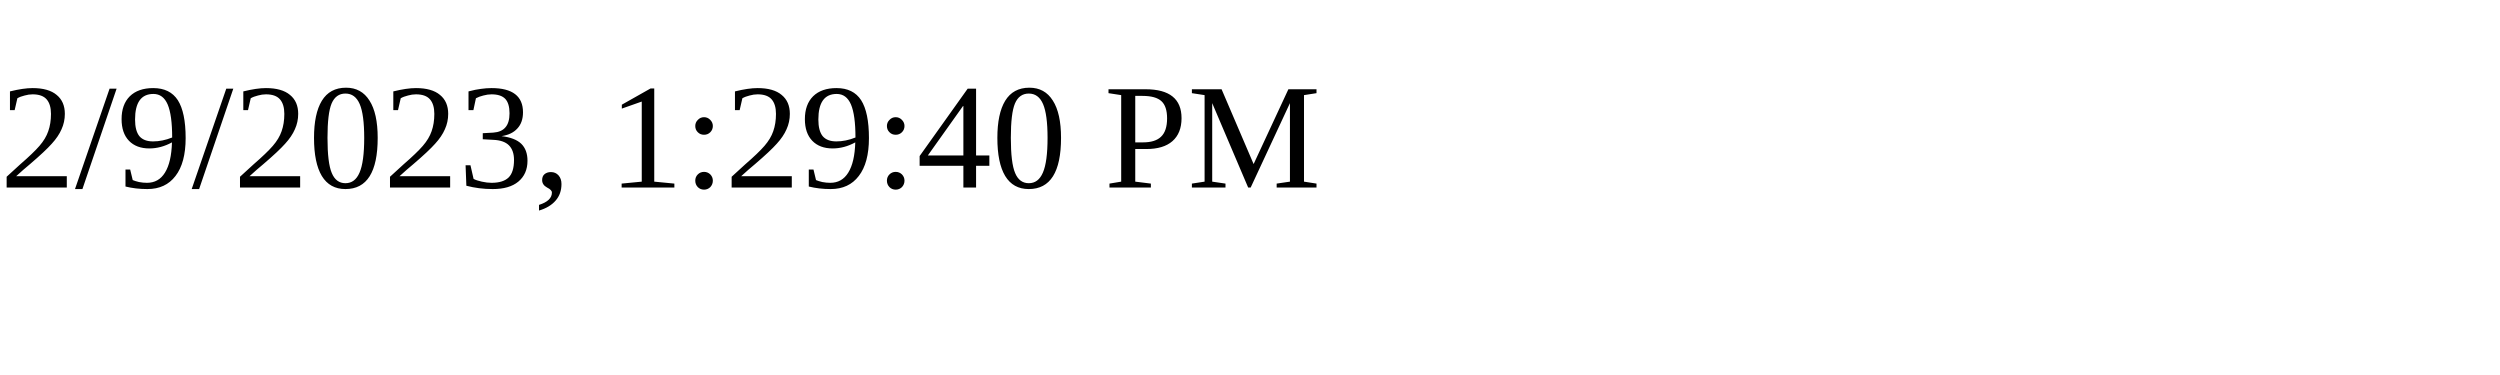
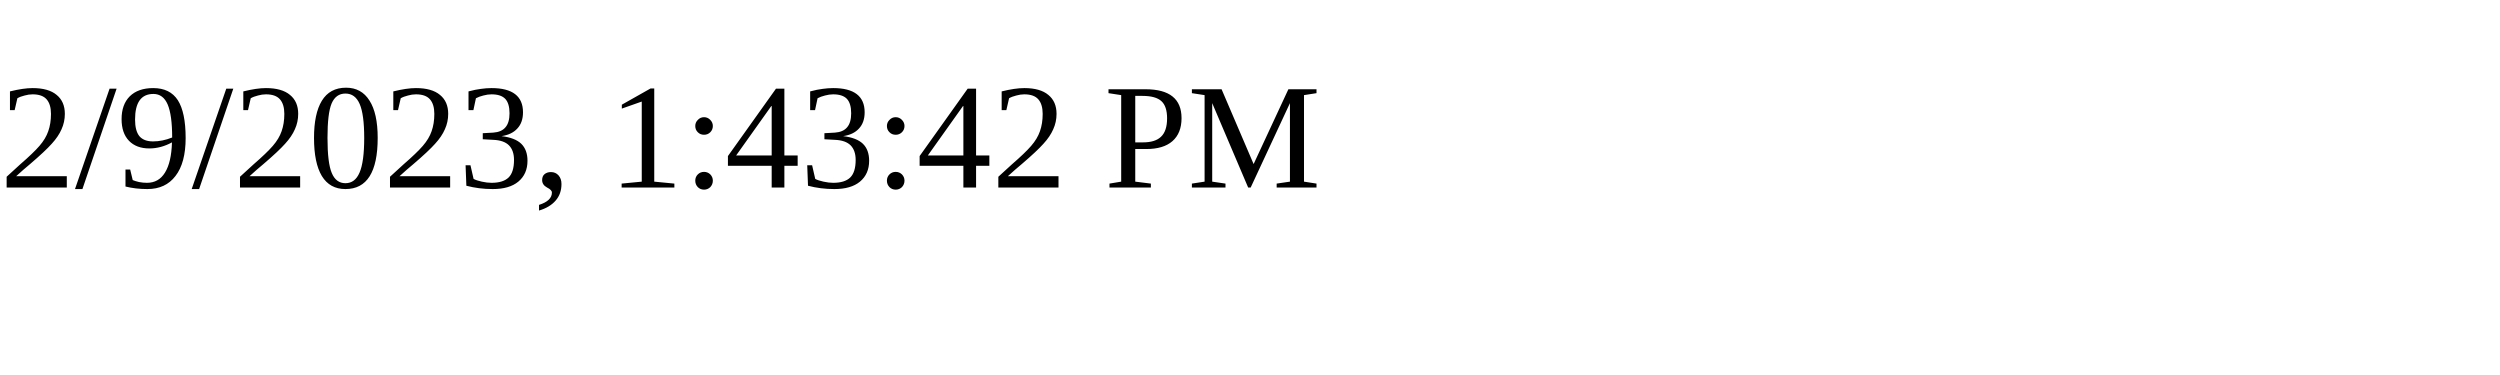
<svg xmlns="http://www.w3.org/2000/svg" height="30" width="200">
-   <text x="0" y="15">2/9/2023, 1:29:40 PM</text>
+   <text x="0" y="15">2/9/2023, 1:43:42 PM</text>
</svg>
